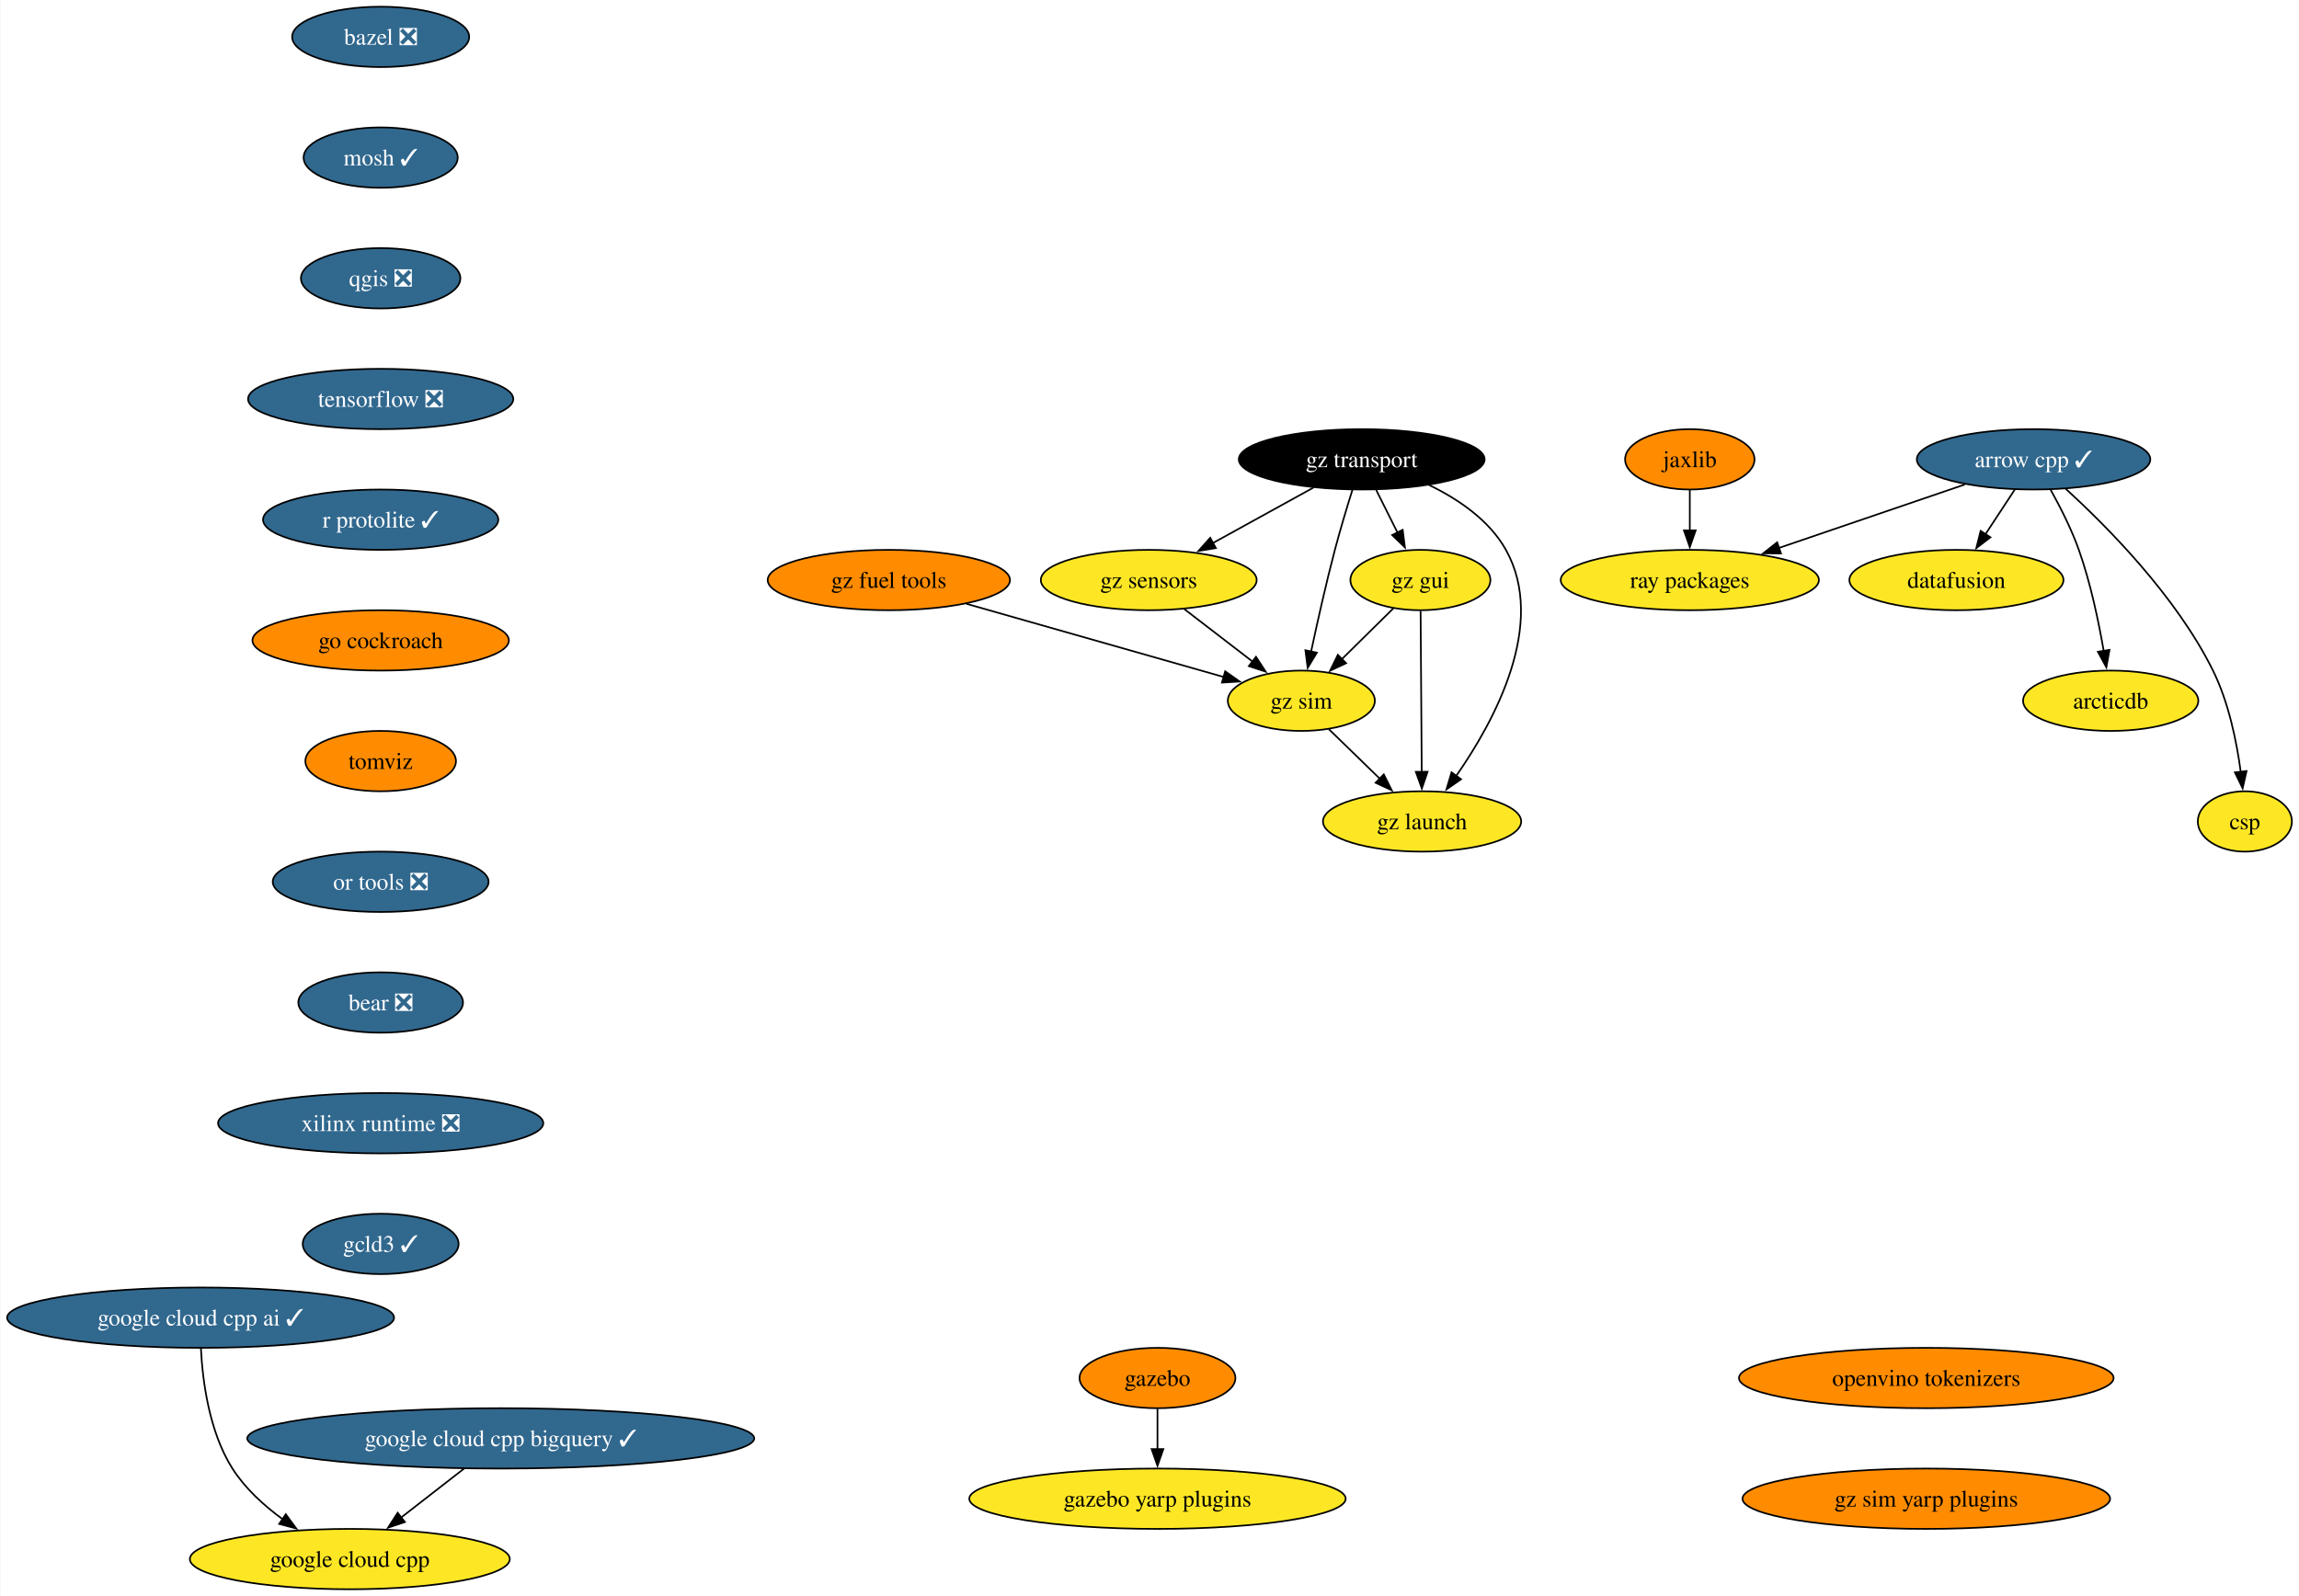
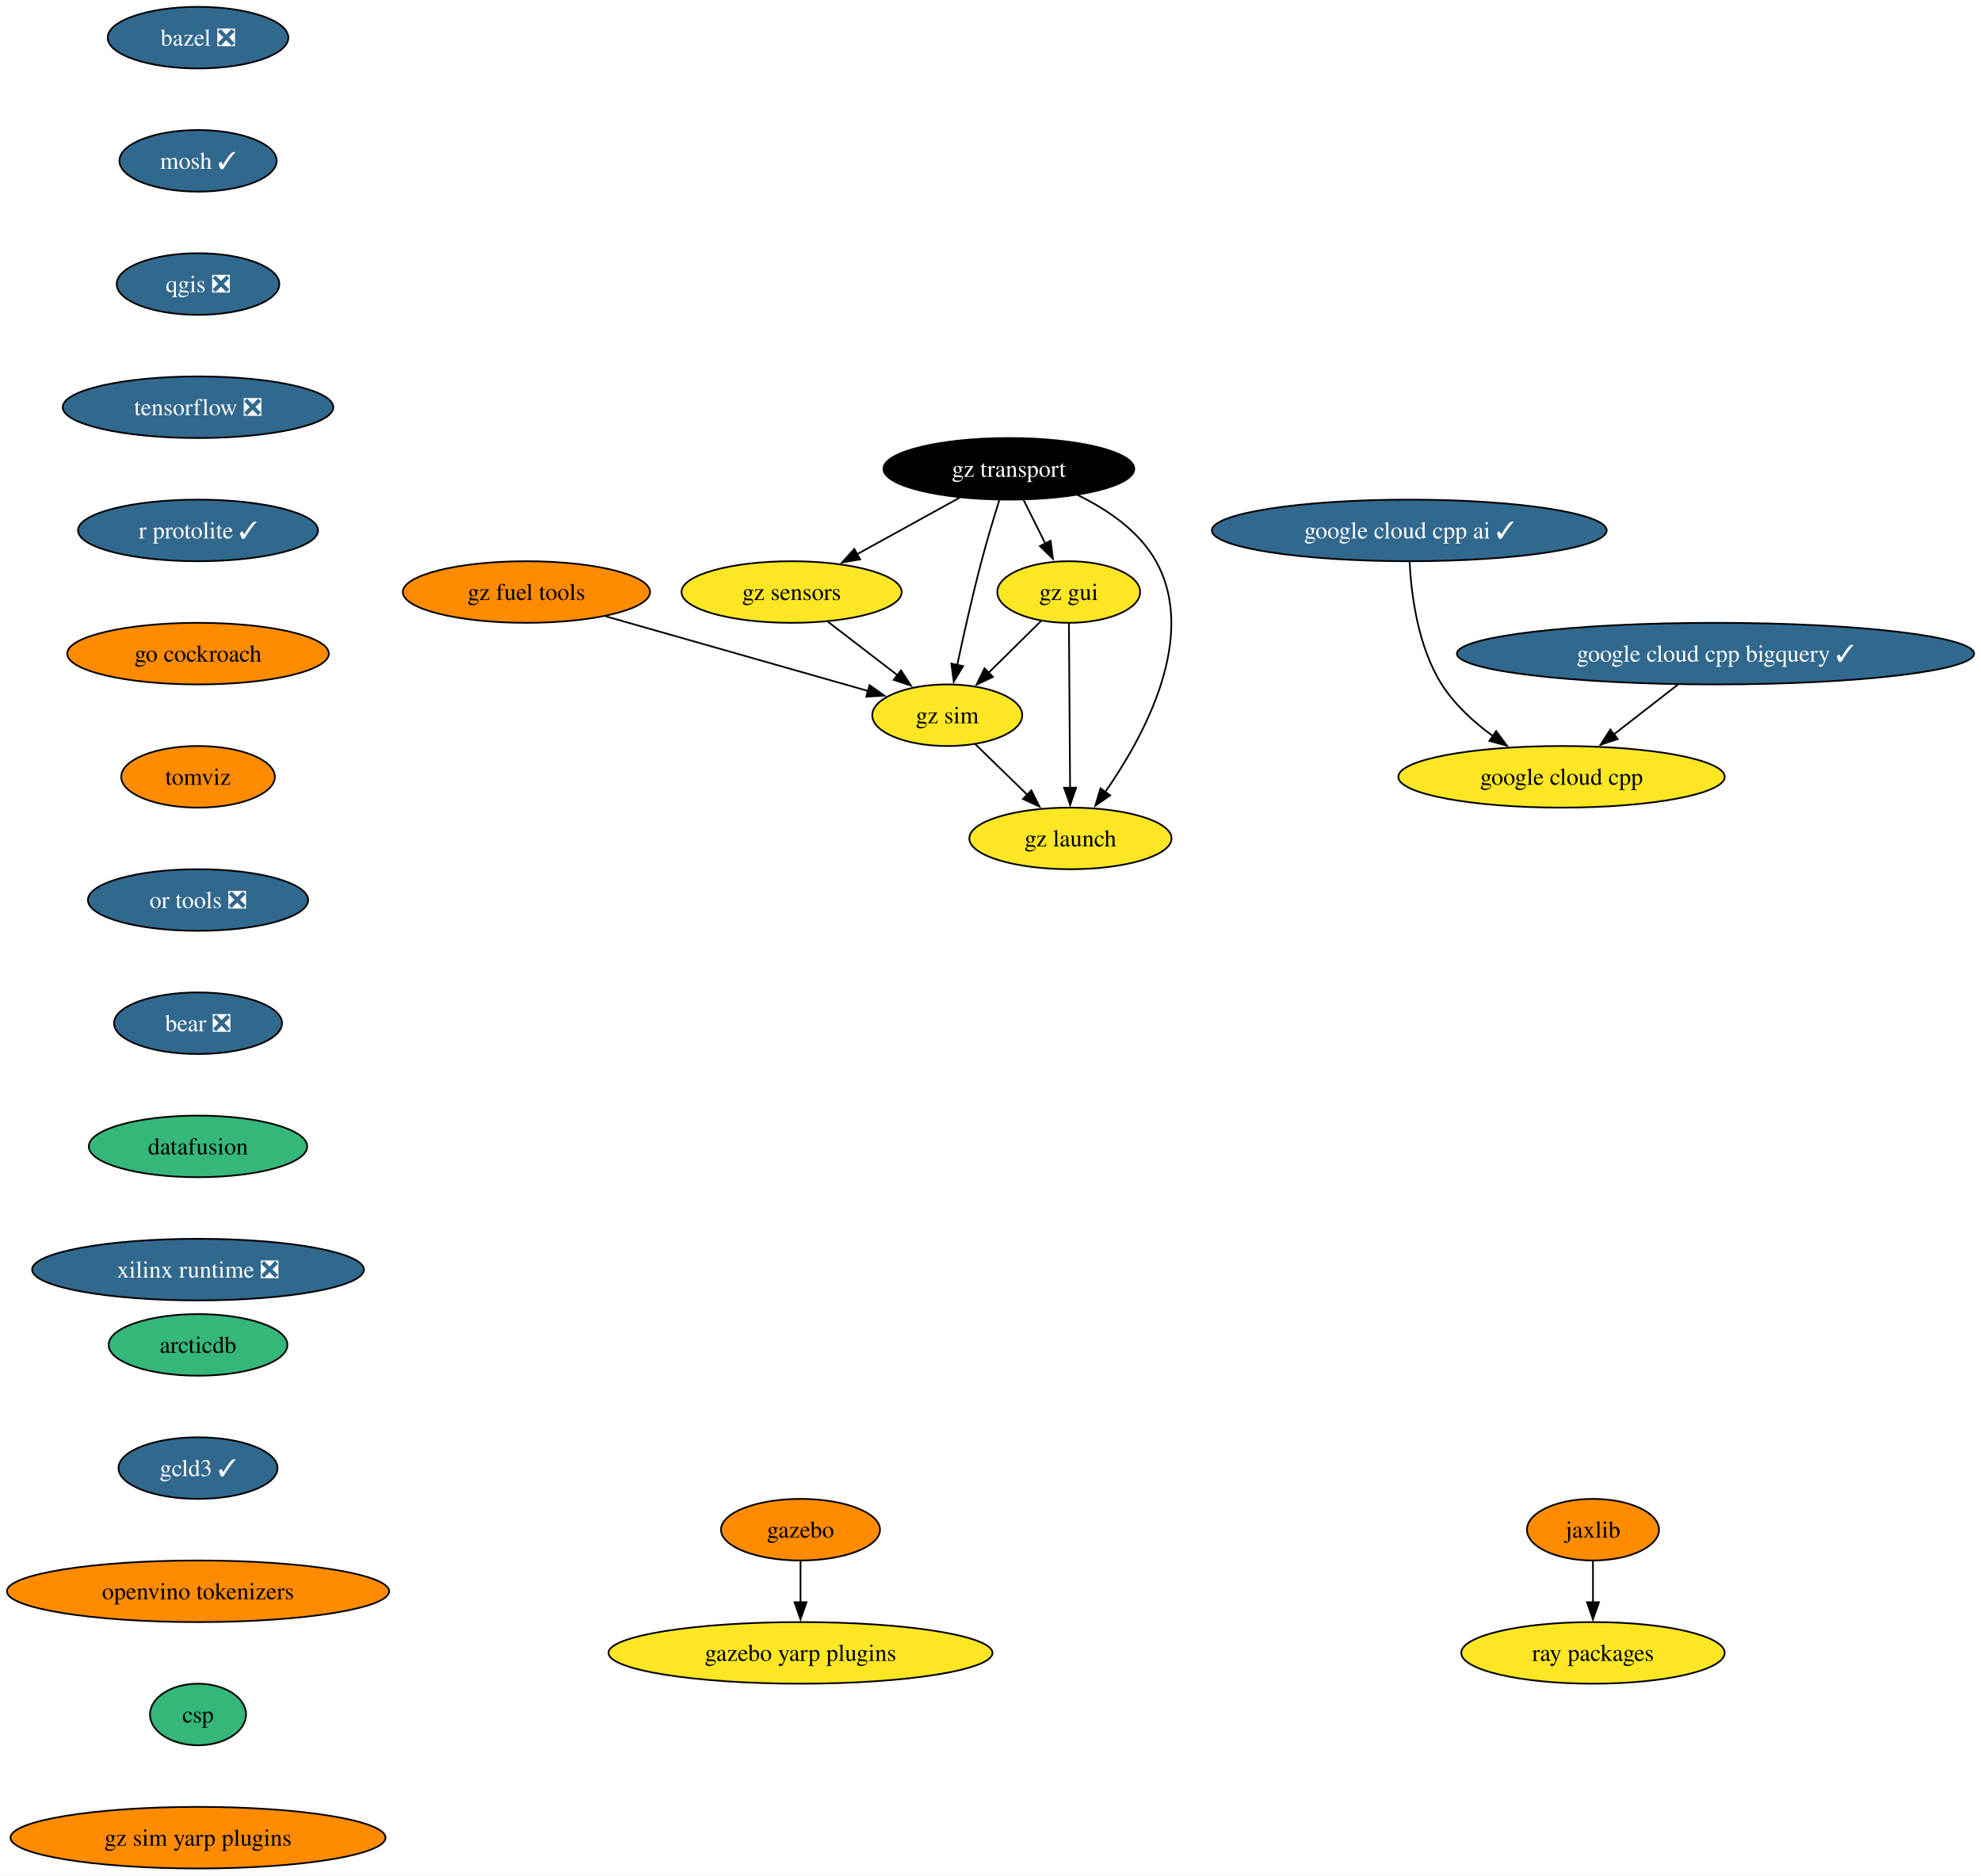
- <svg xmlns="http://www.w3.org/2000/svg" xmlns:xlink="http://www.w3.org/1999/xlink" width="1371pt" height="952pt" viewBox="0.00 0.00 1370.54 952.00">
-   <g id="graph0" class="graph" transform="scale(1 1) rotate(0) translate(4 948)">
-     <polygon fill="white" stroke="none" points="-4,4 -4,-948 1366.54,-948 1366.54,4 -4,4" />
+ <svg xmlns="http://www.w3.org/2000/svg" xmlns:xlink="http://www.w3.org/1999/xlink" width="1158pt" height="1096pt" viewBox="0.00 0.00 1157.91 1096.00">
+   <g id="graph0" class="graph" transform="scale(1 1) rotate(0) translate(4 1092)">
+     <polygon fill="white" stroke="none" points="-4,4 -4,-1092 1153.91,-1092 1153.91,4 -4,4" />
    <g id="node1" class="node">
      <g id="a_node1">
-         <a xlink:href="https://github.com/conda-forge/arrow-cpp-feedstock/pull/1589" xlink:title="arrow cpp ✓">
-           <ellipse fill="#31688e" stroke="black" cx="1208.48" cy="-674" rx="69.62" ry="18" />
-           <text text-anchor="middle" x="1208.48" y="-669.33" font-family="Times,serif" font-size="14.00" fill="white">arrow cpp ✓</text>
+         <a xlink:href="https://github.com/conda-forge/bazel-feedstock/pull/247" xlink:title="bazel ❎">
+           <ellipse fill="#31688e" stroke="black" cx="111.71" cy="-1070" rx="52.79" ry="18" />
+           <text text-anchor="middle" x="111.71" y="-1065.33" font-family="Times,serif" font-size="14.00" fill="white">bazel ❎</text>
        </a>
      </g>
    </g>
    <g id="node2" class="node">
      <g id="a_node2">
-         <a xlink:href="https://github.com/conda-forge/ray-packages-feedstock" xlink:title="ray packages">
-           <ellipse fill="#fde725" stroke="black" cx="1003.48" cy="-602" rx="76.99" ry="18" />
-           <text text-anchor="middle" x="1003.48" y="-597.33" font-family="Times,serif" font-size="14.00">ray packages</text>
-         </a>
-       </g>
-     </g>
-     <g id="edge1" class="edge">
-       <path fill="none" stroke="black" d="M1167.49,-659C1135.65,-648.13 1091.24,-632.97 1056.66,-621.16" />
-       <polygon fill="black" stroke="black" points="1057.84,-617.86 1047.24,-617.94 1055.57,-624.49 1057.84,-617.86" />
+         <a xlink:href="https://github.com/conda-forge/mosh-feedstock/pull/41" xlink:title="mosh ✓">
+           <ellipse fill="#31688e" stroke="black" cx="111.71" cy="-998" rx="45.95" ry="18" />
+           <text text-anchor="middle" x="111.71" y="-993.33" font-family="Times,serif" font-size="14.00" fill="white">mosh ✓</text>
+         </a>
+       </g>
    </g>
    <g id="node3" class="node">
      <g id="a_node3">
-         <a xlink:href="https://github.com/conda-forge/datafusion-feedstock" xlink:title="datafusion">
-           <ellipse fill="#fde725" stroke="black" cx="1162.48" cy="-602" rx="63.84" ry="18" />
-           <text text-anchor="middle" x="1162.48" y="-597.33" font-family="Times,serif" font-size="14.00">datafusion</text>
-         </a>
-       </g>
-     </g>
-     <g id="edge2" class="edge">
-       <path fill="none" stroke="black" d="M1197.34,-656.05C1192.09,-648.06 1185.7,-638.33 1179.83,-629.4" />
-       <polygon fill="black" stroke="black" points="1182.76,-627.49 1174.34,-621.05 1176.91,-631.33 1182.76,-627.49" />
+         <a xlink:href="https://github.com/conda-forge/qgis-feedstock/pull/470" xlink:title="qgis ❎">
+           <ellipse fill="#31688e" stroke="black" cx="111.71" cy="-926" rx="47.53" ry="18" />
+           <text text-anchor="middle" x="111.71" y="-921.33" font-family="Times,serif" font-size="14.00" fill="white">qgis ❎</text>
+         </a>
+       </g>
    </g>
    <g id="node4" class="node">
      <g id="a_node4">
-         <a xlink:href="https://github.com/conda-forge/arcticdb-feedstock" xlink:title="arcticdb">
-           <ellipse fill="#fde725" stroke="black" cx="1254.48" cy="-530" rx="52.26" ry="18" />
-           <text text-anchor="middle" x="1254.48" y="-525.33" font-family="Times,serif" font-size="14.00">arcticdb</text>
-         </a>
-       </g>
-     </g>
-     <g id="edge3" class="edge">
-       <path fill="none" stroke="black" d="M1218.67,-655.84C1224.31,-645.71 1231.06,-632.46 1235.48,-620 1242.43,-600.4 1247.25,-577.43 1250.3,-559.73" />
-       <polygon fill="black" stroke="black" points="1253.75,-560.35 1251.89,-549.92 1246.84,-559.23 1253.75,-560.35" />
+         <a xlink:href="https://github.com/conda-forge/tensorflow-feedstock/pull/407" xlink:title="tensorflow ❎">
+           <ellipse fill="#31688e" stroke="black" cx="111.71" cy="-854" rx="79.09" ry="18" />
+           <text text-anchor="middle" x="111.71" y="-849.33" font-family="Times,serif" font-size="14.00" fill="white">tensorflow ❎</text>
+         </a>
+       </g>
    </g>
    <g id="node5" class="node">
      <g id="a_node5">
-         <a xlink:href="https://github.com/conda-forge/csp-feedstock" xlink:title="csp">
-           <ellipse fill="#fde725" stroke="black" cx="1334.48" cy="-458" rx="28.06" ry="18" />
-           <text text-anchor="middle" x="1334.48" y="-453.32" font-family="Times,serif" font-size="14.00">csp</text>
-         </a>
-       </g>
-     </g>
-     <g id="edge4" class="edge">
-       <path fill="none" stroke="black" d="M1227.6,-656.46C1251.93,-634.29 1293.45,-592.56 1315.48,-548 1324.85,-529.04 1329.62,-505.56 1332.03,-487.49" />
-       <polygon fill="black" stroke="black" points="1335.49,-488.06 1333.16,-477.73 1328.54,-487.26 1335.49,-488.06" />
+         <a xlink:href="https://github.com/conda-forge/r-protolite-feedstock/pull/45" xlink:title="r protolite ✓">
+           <ellipse fill="#31688e" stroke="black" cx="111.71" cy="-782" rx="70.15" ry="18" />
+           <text text-anchor="middle" x="111.71" y="-777.33" font-family="Times,serif" font-size="14.00" fill="white">r protolite ✓</text>
+         </a>
+       </g>
    </g>
    <g id="node6" class="node">
      <g id="a_node6">
-         <a xlink:href="https://github.com/conda-forge/bazel-feedstock/pull/247" xlink:title="bazel ❎">
-           <ellipse fill="#31688e" stroke="black" cx="222.78" cy="-926" rx="52.79" ry="18" />
-           <text text-anchor="middle" x="222.78" y="-921.33" font-family="Times,serif" font-size="14.00" fill="white">bazel ❎</text>
+         <a xlink:href="https://github.com/conda-forge/go-cockroach-feedstock" xlink:title="go cockroach">
+           <ellipse fill="#ff8c00" stroke="black" cx="111.71" cy="-710" rx="76.46" ry="18" />
+           <text text-anchor="middle" x="111.71" y="-705.33" font-family="Times,serif" font-size="14.00">go cockroach</text>
+         </a>
+       </g>
+     </g>
+     <g id="node12" class="node">
+       <g id="a_node12">
+         <a xlink:href="https://github.com/conda-forge/tomviz-feedstock" xlink:title="tomviz">
+           <ellipse fill="#ff8c00" stroke="black" cx="111.71" cy="-638" rx="44.9" ry="18" />
+           <text text-anchor="middle" x="111.71" y="-633.33" font-family="Times,serif" font-size="14.00">tomviz</text>
        </a>
      </g>
    </g>
    <g id="node7" class="node">
      <g id="a_node7">
-         <a xlink:href="https://github.com/conda-forge/mosh-feedstock/pull/41" xlink:title="mosh ✓">
-           <ellipse fill="#31688e" stroke="black" cx="222.78" cy="-854" rx="45.95" ry="18" />
-           <text text-anchor="middle" x="222.78" y="-849.33" font-family="Times,serif" font-size="14.00" fill="white">mosh ✓</text>
+         <a xlink:href="https://github.com/conda-forge/jaxlib-feedstock" xlink:title="jaxlib">
+           <ellipse fill="#ff8c00" stroke="black" cx="927.13" cy="-198" rx="38.58" ry="18" />
+           <text text-anchor="middle" x="927.13" y="-193.32" font-family="Times,serif" font-size="14.00">jaxlib</text>
        </a>
      </g>
    </g>
    <g id="node8" class="node">
      <g id="a_node8">
-         <a xlink:href="https://github.com/conda-forge/qgis-feedstock/pull/470" xlink:title="qgis ❎">
-           <ellipse fill="#31688e" stroke="black" cx="222.78" cy="-782" rx="47.53" ry="18" />
-           <text text-anchor="middle" x="222.78" y="-777.33" font-family="Times,serif" font-size="14.00" fill="white">qgis ❎</text>
-         </a>
-       </g>
+         <a xlink:href="https://github.com/conda-forge/ray-packages-feedstock" xlink:title="ray packages">
+           <ellipse fill="#fde725" stroke="black" cx="927.13" cy="-126" rx="76.99" ry="18" />
+           <text text-anchor="middle" x="927.13" y="-121.33" font-family="Times,serif" font-size="14.00">ray packages</text>
+         </a>
+       </g>
+     </g>
+     <g id="edge6" class="edge">
+       <path fill="none" stroke="black" d="M927.13,-179.7C927.13,-172.41 927.13,-163.73 927.13,-155.54" />
+       <polygon fill="black" stroke="black" points="930.63,-155.62 927.13,-145.62 923.63,-155.62 930.63,-155.62" />
    </g>
    <g id="node9" class="node">
      <g id="a_node9">
-         <a xlink:href="https://github.com/conda-forge/tensorflow-feedstock/pull/407" xlink:title="tensorflow ❎">
-           <ellipse fill="#31688e" stroke="black" cx="222.78" cy="-710" rx="79.09" ry="18" />
-           <text text-anchor="middle" x="222.78" y="-705.33" font-family="Times,serif" font-size="14.00" fill="white">tensorflow ❎</text>
+         <a xlink:href="https://github.com/conda-forge/gazebo-feedstock" xlink:title="gazebo">
+           <ellipse fill="#ff8c00" stroke="black" cx="463.89" cy="-198" rx="46.47" ry="18" />
+           <text text-anchor="middle" x="463.89" y="-193.32" font-family="Times,serif" font-size="14.00">gazebo</text>
        </a>
      </g>
    </g>
    <g id="node10" class="node">
      <g id="a_node10">
-         <a xlink:href="https://github.com/conda-forge/r-protolite-feedstock/pull/45" xlink:title="r protolite ✓">
-           <ellipse fill="#31688e" stroke="black" cx="222.78" cy="-638" rx="70.15" ry="18" />
-           <text text-anchor="middle" x="222.78" y="-633.33" font-family="Times,serif" font-size="14.00" fill="white">r protolite ✓</text>
-         </a>
-       </g>
+         <a xlink:href="https://github.com/conda-forge/gazebo-yarp-plugins-feedstock" xlink:title="gazebo yarp plugins">
+           <ellipse fill="#fde725" stroke="black" cx="463.89" cy="-126" rx="112.24" ry="18" />
+           <text text-anchor="middle" x="463.89" y="-121.33" font-family="Times,serif" font-size="14.00">gazebo yarp plugins</text>
+         </a>
+       </g>
+     </g>
+     <g id="edge7" class="edge">
+       <path fill="none" stroke="black" d="M463.89,-179.7C463.89,-172.41 463.89,-163.73 463.89,-155.54" />
+       <polygon fill="black" stroke="black" points="467.39,-155.62 463.89,-145.62 460.39,-155.62 467.39,-155.62" />
    </g>
    <g id="node11" class="node">
      <g id="a_node11">
-         <a xlink:href="https://github.com/conda-forge/go-cockroach-feedstock" xlink:title="go cockroach">
-           <ellipse fill="#ff8c00" stroke="black" cx="222.78" cy="-566" rx="76.46" ry="18" />
-           <text text-anchor="middle" x="222.78" y="-561.33" font-family="Times,serif" font-size="14.00">go cockroach</text>
+         <a xlink:href="https://github.com/conda-forge/google-cloud-cpp-feedstock" xlink:title="google cloud cpp">
+           <ellipse fill="#fde725" stroke="black" cx="908.75" cy="-638" rx="95.4" ry="18" />
+           <text text-anchor="middle" x="908.75" y="-633.33" font-family="Times,serif" font-size="14.00">google cloud cpp</text>
+         </a>
+       </g>
+     </g>
+     <g id="node13" class="node">
+       <g id="a_node13">
+         <a xlink:href="https://github.com/conda-forge/or-tools-feedstock/pull/63" xlink:title="or tools ❎">
+           <ellipse fill="#31688e" stroke="black" cx="111.71" cy="-566" rx="64.36" ry="18" />
+           <text text-anchor="middle" x="111.71" y="-561.33" font-family="Times,serif" font-size="14.00" fill="white">or tools ❎</text>
+         </a>
+       </g>
+     </g>
+     <g id="node14" class="node">
+       <g id="a_node14">
+         <a xlink:href="https://github.com/conda-forge/bear-feedstock/pull/52" xlink:title="bear ❎">
+           <ellipse fill="#31688e" stroke="black" cx="111.71" cy="-494" rx="49.1" ry="18" />
+           <text text-anchor="middle" x="111.71" y="-489.32" font-family="Times,serif" font-size="14.00" fill="white">bear ❎</text>
+         </a>
+       </g>
+     </g>
+     <g id="node15" class="node">
+       <g id="a_node15">
+         <a xlink:href="https://github.com/conda-forge/datafusion-feedstock" xlink:title="datafusion">
+           <ellipse fill="#35b779" stroke="black" cx="111.71" cy="-422" rx="63.84" ry="18" />
+           <text text-anchor="middle" x="111.71" y="-417.32" font-family="Times,serif" font-size="14.00">datafusion</text>
        </a>
      </g>
    </g>
    <g id="node16" class="node">
      <g id="a_node16">
-         <a xlink:href="https://github.com/conda-forge/tomviz-feedstock" xlink:title="tomviz">
-           <ellipse fill="#ff8c00" stroke="black" cx="222.78" cy="-494" rx="44.9" ry="18" />
-           <text text-anchor="middle" x="222.78" y="-489.32" font-family="Times,serif" font-size="14.00">tomviz</text>
-         </a>
-       </g>
-     </g>
-     <g id="node12" class="node">
-       <g id="a_node12">
-         <a xlink:href="https://github.com/conda-forge/jaxlib-feedstock" xlink:title="jaxlib">
-           <ellipse fill="#ff8c00" stroke="black" cx="1003.48" cy="-674" rx="38.58" ry="18" />
-           <text text-anchor="middle" x="1003.48" y="-669.33" font-family="Times,serif" font-size="14.00">jaxlib</text>
-         </a>
-       </g>
-     </g>
-     <g id="edge10" class="edge">
-       <path fill="none" stroke="black" d="M1003.48,-655.7C1003.48,-648.41 1003.48,-639.73 1003.48,-631.54" />
-       <polygon fill="black" stroke="black" points="1006.98,-631.62 1003.48,-621.62 999.98,-631.62 1006.98,-631.62" />
-     </g>
-     <g id="node13" class="node">
-       <g id="a_node13">
-         <a xlink:href="https://github.com/conda-forge/gazebo-feedstock" xlink:title="gazebo">
-           <ellipse fill="#ff8c00" stroke="black" cx="686.03" cy="-126" rx="46.47" ry="18" />
-           <text text-anchor="middle" x="686.03" y="-121.33" font-family="Times,serif" font-size="14.00">gazebo</text>
-         </a>
-       </g>
-     </g>
-     <g id="node14" class="node">
-       <g id="a_node14">
-         <a xlink:href="https://github.com/conda-forge/gazebo-yarp-plugins-feedstock" xlink:title="gazebo yarp plugins">
-           <ellipse fill="#fde725" stroke="black" cx="686.03" cy="-54" rx="112.24" ry="18" />
-           <text text-anchor="middle" x="686.03" y="-49.33" font-family="Times,serif" font-size="14.00">gazebo yarp plugins</text>
-         </a>
-       </g>
-     </g>
-     <g id="edge11" class="edge">
-       <path fill="none" stroke="black" d="M686.03,-107.7C686.03,-100.41 686.03,-91.73 686.03,-83.54" />
-       <polygon fill="black" stroke="black" points="689.53,-83.62 686.03,-73.62 682.53,-83.62 689.53,-83.62" />
-     </g>
-     <g id="node15" class="node">
-       <g id="a_node15">
-         <a xlink:href="https://github.com/conda-forge/google-cloud-cpp-feedstock" xlink:title="google cloud cpp">
-           <ellipse fill="#fde725" stroke="black" cx="204.39" cy="-18" rx="95.4" ry="18" />
-           <text text-anchor="middle" x="204.39" y="-13.32" font-family="Times,serif" font-size="14.00">google cloud cpp</text>
+         <a xlink:href="https://github.com/conda-forge/xilinx-runtime-feedstock/pull/38" xlink:title="xilinx runtime ❎">
+           <ellipse fill="#31688e" stroke="black" cx="111.71" cy="-350" rx="96.98" ry="18" />
+           <text text-anchor="middle" x="111.71" y="-345.32" font-family="Times,serif" font-size="14.00" fill="white">xilinx runtime ❎</text>
        </a>
      </g>
    </g>
    <g id="node17" class="node">
      <g id="a_node17">
-         <a xlink:href="https://github.com/conda-forge/or-tools-feedstock/pull/63" xlink:title="or tools ❎">
-           <ellipse fill="#31688e" stroke="black" cx="222.78" cy="-422" rx="64.36" ry="18" />
-           <text text-anchor="middle" x="222.78" y="-417.32" font-family="Times,serif" font-size="14.00" fill="white">or tools ❎</text>
+         <a xlink:href="https://github.com/conda-forge/gz-transport-feedstock" xlink:title="gz transport">
+           <ellipse fill="#000000" stroke="black" cx="585.68" cy="-818" rx="73.3" ry="18" />
+           <text text-anchor="middle" x="585.68" y="-813.33" font-family="Times,serif" font-size="14.00" fill="white">gz transport</text>
        </a>
      </g>
    </g>
    <g id="node18" class="node">
      <g id="a_node18">
-         <a xlink:href="https://github.com/conda-forge/bear-feedstock/pull/52" xlink:title="bear ❎">
-           <ellipse fill="#31688e" stroke="black" cx="222.78" cy="-350" rx="49.1" ry="18" />
-           <text text-anchor="middle" x="222.78" y="-345.32" font-family="Times,serif" font-size="14.00" fill="white">bear ❎</text>
-         </a>
-       </g>
+         <a xlink:href="https://github.com/conda-forge/gz-gui-feedstock" xlink:title="gz gui">
+           <ellipse fill="#fde725" stroke="black" cx="620.68" cy="-746" rx="41.74" ry="18" />
+           <text text-anchor="middle" x="620.68" y="-741.33" font-family="Times,serif" font-size="14.00">gz gui</text>
+         </a>
+       </g>
+     </g>
+     <g id="edge13" class="edge">
+       <path fill="none" stroke="black" d="M594.33,-799.7C598.14,-792.07 602.72,-782.92 606.98,-774.4" />
+       <polygon fill="black" stroke="black" points="610.1,-775.97 611.45,-765.46 603.84,-772.84 610.1,-775.97" />
    </g>
    <g id="node19" class="node">
      <g id="a_node19">
-         <a xlink:href="https://github.com/conda-forge/xilinx-runtime-feedstock/pull/38" xlink:title="xilinx runtime ❎">
-           <ellipse fill="#31688e" stroke="black" cx="222.78" cy="-278" rx="96.98" ry="18" />
-           <text text-anchor="middle" x="222.78" y="-273.32" font-family="Times,serif" font-size="14.00" fill="white">xilinx runtime ❎</text>
-         </a>
-       </g>
+         <a xlink:href="https://github.com/conda-forge/gz-sensors-feedstock" xlink:title="gz sensors">
+           <ellipse fill="#fde725" stroke="black" cx="458.68" cy="-746" rx="64.36" ry="18" />
+           <text text-anchor="middle" x="458.68" y="-741.33" font-family="Times,serif" font-size="14.00">gz sensors</text>
+         </a>
+       </g>
+     </g>
+     <g id="edge14" class="edge">
+       <path fill="none" stroke="black" d="M556.86,-801.12C539.12,-791.34 516.16,-778.69 496.91,-768.07" />
+       <polygon fill="black" stroke="black" points="498.72,-765.07 488.27,-763.31 495.34,-771.2 498.72,-765.07" />
    </g>
    <g id="node20" class="node">
      <g id="a_node20">
-         <a xlink:href="https://github.com/conda-forge/gcld3-feedstock/pull/14" xlink:title="gcld3 ✓">
-           <ellipse fill="#31688e" stroke="black" cx="222.78" cy="-206" rx="46.47" ry="18" />
-           <text text-anchor="middle" x="222.78" y="-201.32" font-family="Times,serif" font-size="14.00" fill="white">gcld3 ✓</text>
-         </a>
-       </g>
+         <a xlink:href="https://github.com/conda-forge/gz-sim-feedstock" xlink:title="gz sim">
+           <ellipse fill="#fde725" stroke="black" cx="549.68" cy="-674" rx="43.84" ry="18" />
+           <text text-anchor="middle" x="549.68" y="-669.33" font-family="Times,serif" font-size="14.00">gz sim</text>
+         </a>
+       </g>
+     </g>
+     <g id="edge15" class="edge">
+       <path fill="none" stroke="black" d="M580.17,-799.9C576.93,-789.56 572.85,-776.08 569.68,-764 564.37,-743.84 559.24,-720.88 555.5,-703.33" />
+       <polygon fill="black" stroke="black" points="558.94,-702.7 553.46,-693.63 552.09,-704.14 558.94,-702.7" />
    </g>
    <g id="node21" class="node">
      <g id="a_node21">
-         <a xlink:href="https://github.com/conda-forge/gz-transport-feedstock" xlink:title="gz transport">
-           <ellipse fill="#000000" stroke="black" cx="807.82" cy="-674" rx="73.3" ry="18" />
-           <text text-anchor="middle" x="807.82" y="-669.33" font-family="Times,serif" font-size="14.00" fill="white">gz transport</text>
-         </a>
-       </g>
+         <a xlink:href="https://github.com/conda-forge/gz-launch-feedstock" xlink:title="gz launch">
+           <ellipse fill="#fde725" stroke="black" cx="621.68" cy="-602" rx="59.1" ry="18" />
+           <text text-anchor="middle" x="621.68" y="-597.33" font-family="Times,serif" font-size="14.00">gz launch</text>
+         </a>
+       </g>
+     </g>
+     <g id="edge16" class="edge">
+       <path fill="none" stroke="black" d="M625.81,-802.72C643.17,-794.31 661.76,-781.76 671.68,-764 696.35,-719.81 664.87,-661.85 641.85,-628.9" />
+       <polygon fill="black" stroke="black" points="644.92,-627.18 636.23,-621.13 639.25,-631.28 644.92,-627.18" />
+     </g>
+     <g id="edge17" class="edge">
+       <path fill="none" stroke="black" d="M604.56,-729.12C595.49,-720.17 583.97,-708.81 573.83,-698.81" />
+       <polygon fill="black" stroke="black" points="576.38,-696.41 566.8,-691.88 571.46,-701.4 576.38,-696.41" />
+     </g>
+     <g id="edge18" class="edge">
+       <path fill="none" stroke="black" d="M620.8,-727.59C620.97,-703.61 621.27,-660.14 621.48,-631.42" />
+       <polygon fill="black" stroke="black" points="624.97,-631.65 621.54,-621.62 617.97,-631.6 624.97,-631.65" />
+     </g>
+     <g id="edge19" class="edge">
+       <path fill="none" stroke="black" d="M479.78,-728.76C491.98,-719.38 507.51,-707.44 520.82,-697.2" />
+       <polygon fill="black" stroke="black" points="522.63,-700.22 528.42,-691.35 518.36,-694.67 522.63,-700.22" />
+     </g>
+     <g id="edge20" class="edge">
+       <path fill="none" stroke="black" d="M566.01,-657.12C575.02,-648.36 586.41,-637.29 596.53,-627.45" />
+       <polygon fill="black" stroke="black" points="598.84,-630.09 603.57,-620.61 593.96,-625.07 598.84,-630.09" />
    </g>
    <g id="node22" class="node">
      <g id="a_node22">
-         <a xlink:href="https://github.com/conda-forge/gz-gui-feedstock" xlink:title="gz gui">
-           <ellipse fill="#fde725" stroke="black" cx="842.82" cy="-602" rx="41.74" ry="18" />
-           <text text-anchor="middle" x="842.82" y="-597.33" font-family="Times,serif" font-size="14.00">gz gui</text>
-         </a>
-       </g>
-     </g>
-     <g id="edge17" class="edge">
-       <path fill="none" stroke="black" d="M816.47,-655.7C820.28,-648.07 824.86,-638.92 829.12,-630.4" />
-       <polygon fill="black" stroke="black" points="832.25,-631.97 833.59,-621.46 825.98,-628.84 832.25,-631.97" />
+         <a xlink:href="https://github.com/conda-forge/gz-fuel-tools-feedstock" xlink:title="gz fuel tools">
+           <ellipse fill="#ff8c00" stroke="black" cx="303.68" cy="-746" rx="72.25" ry="18" />
+           <text text-anchor="middle" x="303.68" y="-741.33" font-family="Times,serif" font-size="14.00">gz fuel tools</text>
+         </a>
+       </g>
+     </g>
+     <g id="edge21" class="edge">
+       <path fill="none" stroke="black" d="M349.95,-731.83C393.86,-719.34 459.51,-700.66 503.42,-688.16" />
+       <polygon fill="black" stroke="black" points="504.25,-691.57 512.91,-685.46 502.33,-684.83 504.25,-691.57" />
    </g>
    <g id="node23" class="node">
      <g id="a_node23">
-         <a xlink:href="https://github.com/conda-forge/gz-sensors-feedstock" xlink:title="gz sensors">
-           <ellipse fill="#fde725" stroke="black" cx="680.82" cy="-602" rx="64.36" ry="18" />
-           <text text-anchor="middle" x="680.82" y="-597.33" font-family="Times,serif" font-size="14.00">gz sensors</text>
-         </a>
-       </g>
-     </g>
-     <g id="edge18" class="edge">
-       <path fill="none" stroke="black" d="M779,-657.12C761.26,-647.34 738.3,-634.69 719.05,-624.07" />
-       <polygon fill="black" stroke="black" points="720.86,-621.07 710.41,-619.31 717.48,-627.2 720.86,-621.07" />
+         <a xlink:href="https://github.com/conda-forge/arcticdb-feedstock" xlink:title="arcticdb">
+           <ellipse fill="#35b779" stroke="black" cx="111.71" cy="-306" rx="52.26" ry="18" />
+           <text text-anchor="middle" x="111.71" y="-301.32" font-family="Times,serif" font-size="14.00">arcticdb</text>
+         </a>
+       </g>
    </g>
    <g id="node24" class="node">
      <g id="a_node24">
-         <a xlink:href="https://github.com/conda-forge/gz-sim-feedstock" xlink:title="gz sim">
-           <ellipse fill="#fde725" stroke="black" cx="771.82" cy="-530" rx="43.84" ry="18" />
-           <text text-anchor="middle" x="771.82" y="-525.33" font-family="Times,serif" font-size="14.00">gz sim</text>
-         </a>
-       </g>
-     </g>
-     <g id="edge19" class="edge">
-       <path fill="none" stroke="black" d="M802.31,-655.9C799.07,-645.56 794.99,-632.08 791.82,-620 786.51,-599.84 781.38,-576.88 777.64,-559.33" />
-       <polygon fill="black" stroke="black" points="781.08,-558.7 775.6,-549.63 774.23,-560.14 781.08,-558.7" />
+         <a xlink:href="https://github.com/conda-forge/gcld3-feedstock/pull/14" xlink:title="gcld3 ✓">
+           <ellipse fill="#31688e" stroke="black" cx="111.71" cy="-234" rx="46.47" ry="18" />
+           <text text-anchor="middle" x="111.71" y="-229.32" font-family="Times,serif" font-size="14.00" fill="white">gcld3 ✓</text>
+         </a>
+       </g>
    </g>
    <g id="node25" class="node">
      <g id="a_node25">
-         <a xlink:href="https://github.com/conda-forge/gz-launch-feedstock" xlink:title="gz launch">
-           <ellipse fill="#fde725" stroke="black" cx="843.82" cy="-458" rx="59.1" ry="18" />
-           <text text-anchor="middle" x="843.82" y="-453.32" font-family="Times,serif" font-size="14.00">gz launch</text>
-         </a>
-       </g>
-     </g>
-     <g id="edge20" class="edge">
-       <path fill="none" stroke="black" d="M847.95,-658.72C865.31,-650.31 883.9,-637.76 893.82,-620 918.49,-575.81 887.01,-517.85 863.99,-484.9" />
-       <polygon fill="black" stroke="black" points="867.06,-483.18 858.37,-477.13 861.39,-487.28 867.06,-483.18" />
-     </g>
-     <g id="edge21" class="edge">
-       <path fill="none" stroke="black" d="M826.7,-585.12C817.63,-576.17 806.11,-564.81 795.97,-554.81" />
-       <polygon fill="black" stroke="black" points="798.52,-552.41 788.94,-547.88 793.6,-557.4 798.52,-552.41" />
-     </g>
-     <g id="edge22" class="edge">
-       <path fill="none" stroke="black" d="M842.94,-583.59C843.11,-559.61 843.41,-516.14 843.62,-487.42" />
-       <polygon fill="black" stroke="black" points="847.11,-487.65 843.68,-477.62 840.11,-487.6 847.11,-487.65" />
-     </g>
-     <g id="edge23" class="edge">
-       <path fill="none" stroke="black" d="M701.92,-584.76C714.12,-575.38 729.65,-563.44 742.96,-553.2" />
-       <polygon fill="black" stroke="black" points="744.77,-556.22 750.56,-547.35 740.5,-550.67 744.77,-556.22" />
-     </g>
-     <g id="edge24" class="edge">
-       <path fill="none" stroke="black" d="M788.15,-513.12C797.16,-504.36 808.55,-493.29 818.67,-483.45" />
-       <polygon fill="black" stroke="black" points="820.98,-486.09 825.71,-476.61 816.1,-481.07 820.98,-486.09" />
+         <a xlink:href="https://github.com/conda-forge/openvino-tokenizers-feedstock" xlink:title="openvino tokenizers">
+           <ellipse fill="#ff8c00" stroke="black" cx="111.71" cy="-162" rx="111.71" ry="18" />
+           <text text-anchor="middle" x="111.71" y="-157.32" font-family="Times,serif" font-size="14.00">openvino tokenizers</text>
+         </a>
+       </g>
    </g>
    <g id="node26" class="node">
      <g id="a_node26">
-         <a xlink:href="https://github.com/conda-forge/gz-fuel-tools-feedstock" xlink:title="gz fuel tools">
-           <ellipse fill="#ff8c00" stroke="black" cx="525.82" cy="-602" rx="72.25" ry="18" />
-           <text text-anchor="middle" x="525.82" y="-597.33" font-family="Times,serif" font-size="14.00">gz fuel tools</text>
-         </a>
-       </g>
-     </g>
-     <g id="edge25" class="edge">
-       <path fill="none" stroke="black" d="M572.09,-587.83C616,-575.34 681.65,-556.66 725.56,-544.16" />
-       <polygon fill="black" stroke="black" points="726.39,-547.57 735.05,-541.46 724.47,-540.83 726.39,-547.57" />
+         <a xlink:href="https://github.com/conda-forge/csp-feedstock" xlink:title="csp">
+           <ellipse fill="#35b779" stroke="black" cx="111.71" cy="-90" rx="28.06" ry="18" />
+           <text text-anchor="middle" x="111.71" y="-85.33" font-family="Times,serif" font-size="14.00">csp</text>
+         </a>
+       </g>
+     </g>
+     <g id="node29" class="node">
+       <g id="a_node29">
+         <a xlink:href="https://github.com/conda-forge/gz-sim-yarp-plugins-feedstock" xlink:title="gz sim yarp plugins">
+           <ellipse fill="#ff8c00" stroke="black" cx="111.71" cy="-18" rx="109.61" ry="18" />
+           <text text-anchor="middle" x="111.71" y="-13.32" font-family="Times,serif" font-size="14.00">gz sim yarp plugins</text>
+         </a>
+       </g>
    </g>
    <g id="node27" class="node">
      <g id="a_node27">
-         <a xlink:href="https://github.com/conda-forge/openvino-tokenizers-feedstock" xlink:title="openvino tokenizers">
-           <ellipse fill="#ff8c00" stroke="black" cx="1144.51" cy="-126" rx="111.71" ry="18" />
-           <text text-anchor="middle" x="1144.51" y="-121.33" font-family="Times,serif" font-size="14.00">openvino tokenizers</text>
-         </a>
-       </g>
+         <a xlink:href="https://github.com/conda-forge/google-cloud-cpp-bigquery-feedstock/pull/20" xlink:title="google cloud cpp bigquery ✓">
+           <ellipse fill="#31688e" stroke="black" cx="998.75" cy="-710" rx="151.17" ry="18" />
+           <text text-anchor="middle" x="998.75" y="-705.33" font-family="Times,serif" font-size="14.00" fill="white">google cloud cpp bigquery ✓</text>
+         </a>
+       </g>
+     </g>
+     <g id="edge25" class="edge">
+       <path fill="none" stroke="black" d="M976.96,-692.05C965.68,-683.28 951.73,-672.43 939.39,-662.83" />
+       <polygon fill="black" stroke="black" points="941.57,-660.09 931.53,-656.72 937.27,-665.62 941.57,-660.09" />
    </g>
    <g id="node28" class="node">
      <g id="a_node28">
-         <a xlink:href="https://github.com/conda-forge/gz-sim-yarp-plugins-feedstock" xlink:title="gz sim yarp plugins">
-           <ellipse fill="#ff8c00" stroke="black" cx="1144.51" cy="-54" rx="109.61" ry="18" />
-           <text text-anchor="middle" x="1144.51" y="-49.33" font-family="Times,serif" font-size="14.00">gz sim yarp plugins</text>
-         </a>
-       </g>
-     </g>
-     <g id="node29" class="node">
-       <g id="a_node29">
-         <a xlink:href="https://github.com/conda-forge/google-cloud-cpp-bigquery-feedstock/pull/20" xlink:title="google cloud cpp bigquery ✓">
-           <ellipse fill="#31688e" stroke="black" cx="294.39" cy="-90" rx="151.17" ry="18" />
-           <text text-anchor="middle" x="294.39" y="-85.33" font-family="Times,serif" font-size="14.00" fill="white">google cloud cpp bigquery ✓</text>
-         </a>
-       </g>
-     </g>
-     <g id="edge27" class="edge">
-       <path fill="none" stroke="black" d="M272.61,-72.05C261.33,-63.28 247.38,-52.43 235.03,-42.83" />
-       <polygon fill="black" stroke="black" points="237.22,-40.09 227.17,-36.72 232.92,-45.62 237.22,-40.09" />
-     </g>
-     <g id="node30" class="node">
-       <g id="a_node30">
        <a xlink:href="https://github.com/conda-forge/google-cloud-cpp-ai-feedstock/pull/23" xlink:title="google cloud cpp ai ✓">
-           <ellipse fill="#31688e" stroke="black" cx="115.39" cy="-162" rx="115.39" ry="18" />
-           <text text-anchor="middle" x="115.39" y="-157.32" font-family="Times,serif" font-size="14.00" fill="white">google cloud cpp ai ✓</text>
-         </a>
-       </g>
-     </g>
-     <g id="edge28" class="edge">
-       <path fill="none" stroke="black" d="M115.59,-143.6C116.55,-124.61 120.4,-94 134.39,-72 141.94,-60.14 153.12,-49.95 164.35,-41.77" />
-       <polygon fill="black" stroke="black" points="166.19,-44.75 172.47,-36.22 162.24,-38.97 166.19,-44.75" />
+           <ellipse fill="#31688e" stroke="black" cx="819.75" cy="-782" rx="115.39" ry="18" />
+           <text text-anchor="middle" x="819.75" y="-777.33" font-family="Times,serif" font-size="14.00" fill="white">google cloud cpp ai ✓</text>
+         </a>
+       </g>
+     </g>
+     <g id="edge26" class="edge">
+       <path fill="none" stroke="black" d="M819.94,-763.6C820.9,-744.61 824.75,-714 838.75,-692 846.29,-680.14 857.47,-669.95 868.7,-661.77" />
+       <polygon fill="black" stroke="black" points="870.54,-664.75 876.82,-656.22 866.59,-658.97 870.54,-664.75" />
    </g>
  </g>
</svg>
